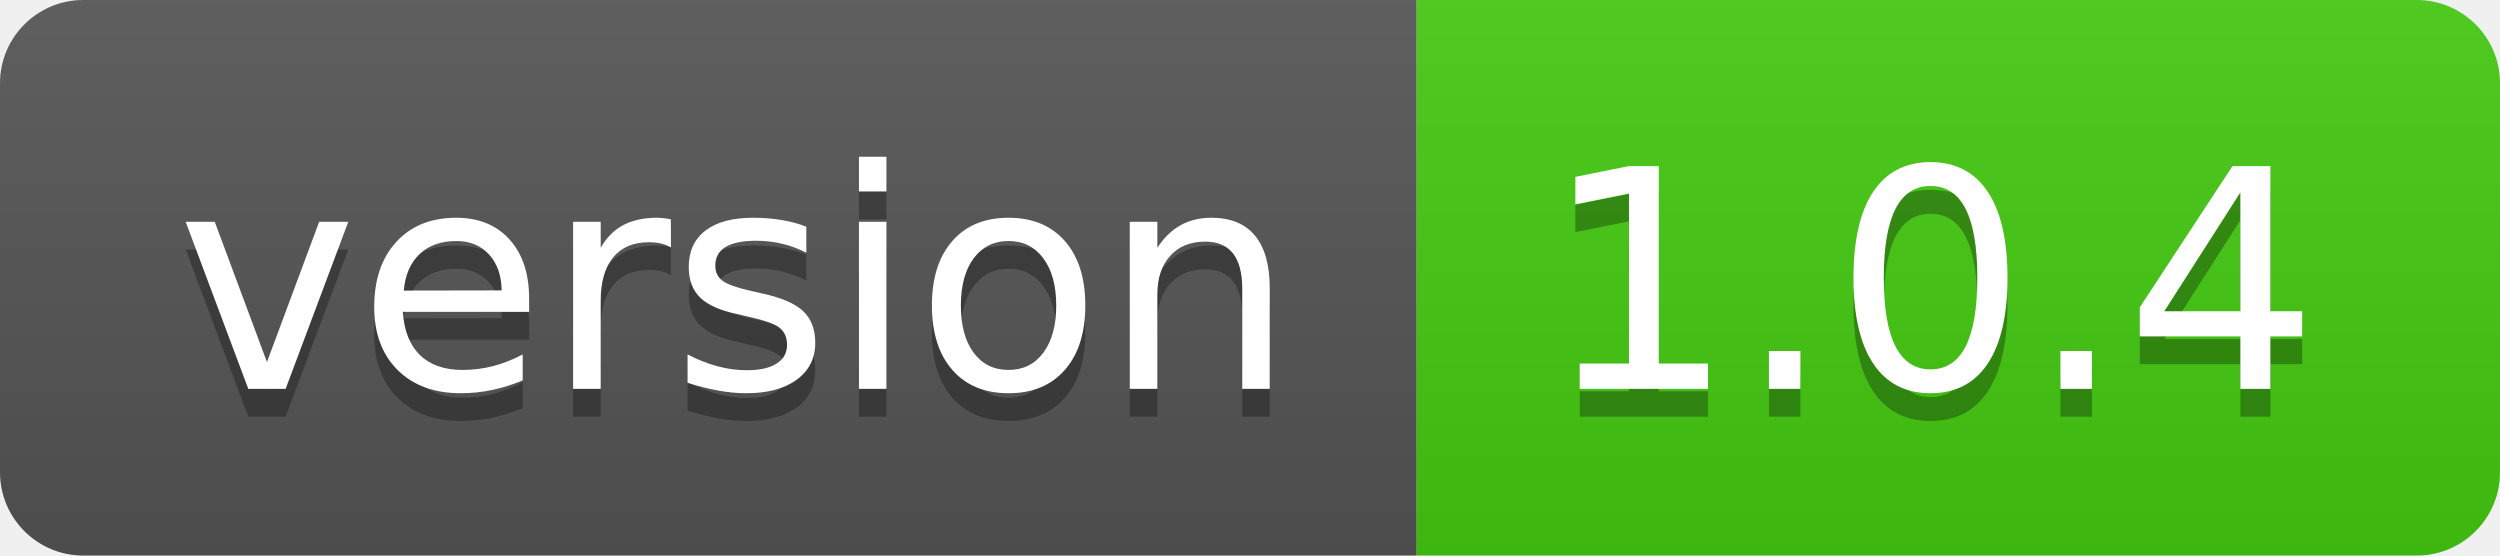
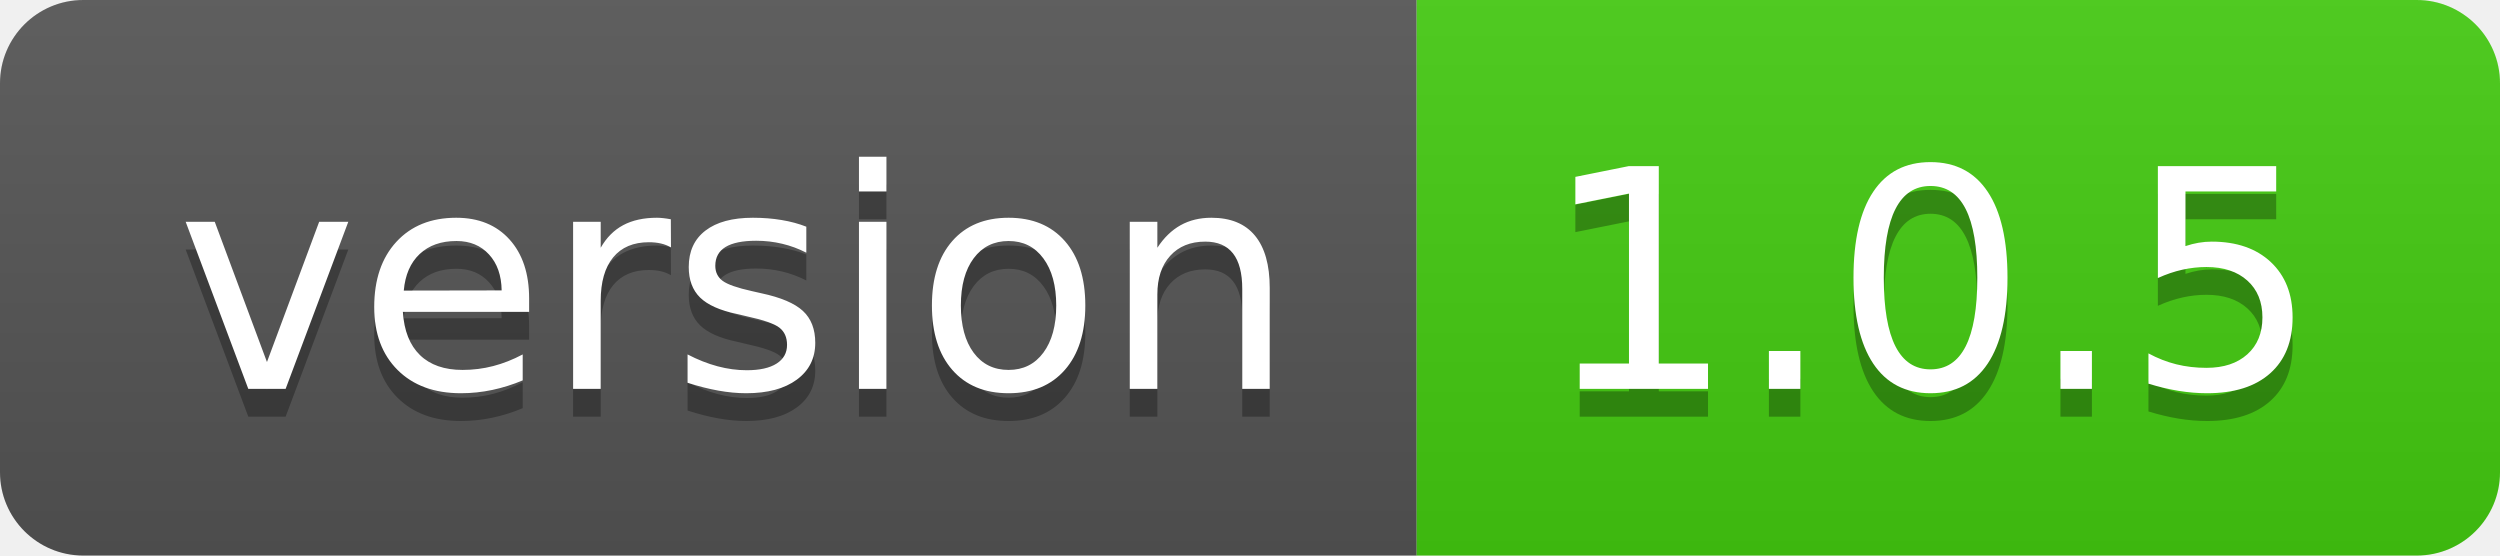
<svg xmlns="http://www.w3.org/2000/svg" width="90" height="20">
  <linearGradient id="smooth" x2="0" y2="100%">
    <stop offset="0" stop-color="#bbb" stop-opacity=".1" />
    <stop offset="1" stop-opacity=".1" />
  </linearGradient>
  <clipPath id="round">
    <rect width="90" height="20" rx="3" fill="#fff" />
  </clipPath>
  <g clip-path="url(#round)">
    <rect width="51" height="20" fill="#555" />
    <rect x="51" width="39" height="20" fill="#4c1" />
    <rect width="90" height="20" fill="url(#smooth)" />
  </g>
  <g fill="#fff" text-anchor="middle" font-family="DejaVu Sans,Verdana,Geneva,sans-serif" font-size="110">
    <text x="265" y="150" fill="#010101" fill-opacity=".3" transform="scale(0.1)" textLength="410" lengthAdjust="spacing">version</text>
    <text x="265" y="140" transform="scale(0.1)" textLength="410" lengthAdjust="spacing">version</text>
-     <text x="695" y="150" fill="#010101" fill-opacity=".3" transform="scale(0.1)" textLength="290" lengthAdjust="spacing">1.0.4</text>
-     <text x="695" y="140" transform="scale(0.1)" textLength="290" lengthAdjust="spacing">1.0.4</text>
+     <text x="695" y="150" fill="#010101" fill-opacity=".3" transform="scale(0.1)" textLength="290" lengthAdjust="spacing">1.0.5</text>
+     <text x="695" y="140" transform="scale(0.1)" textLength="290" lengthAdjust="spacing">1.0.5</text>
  </g>
</svg>
